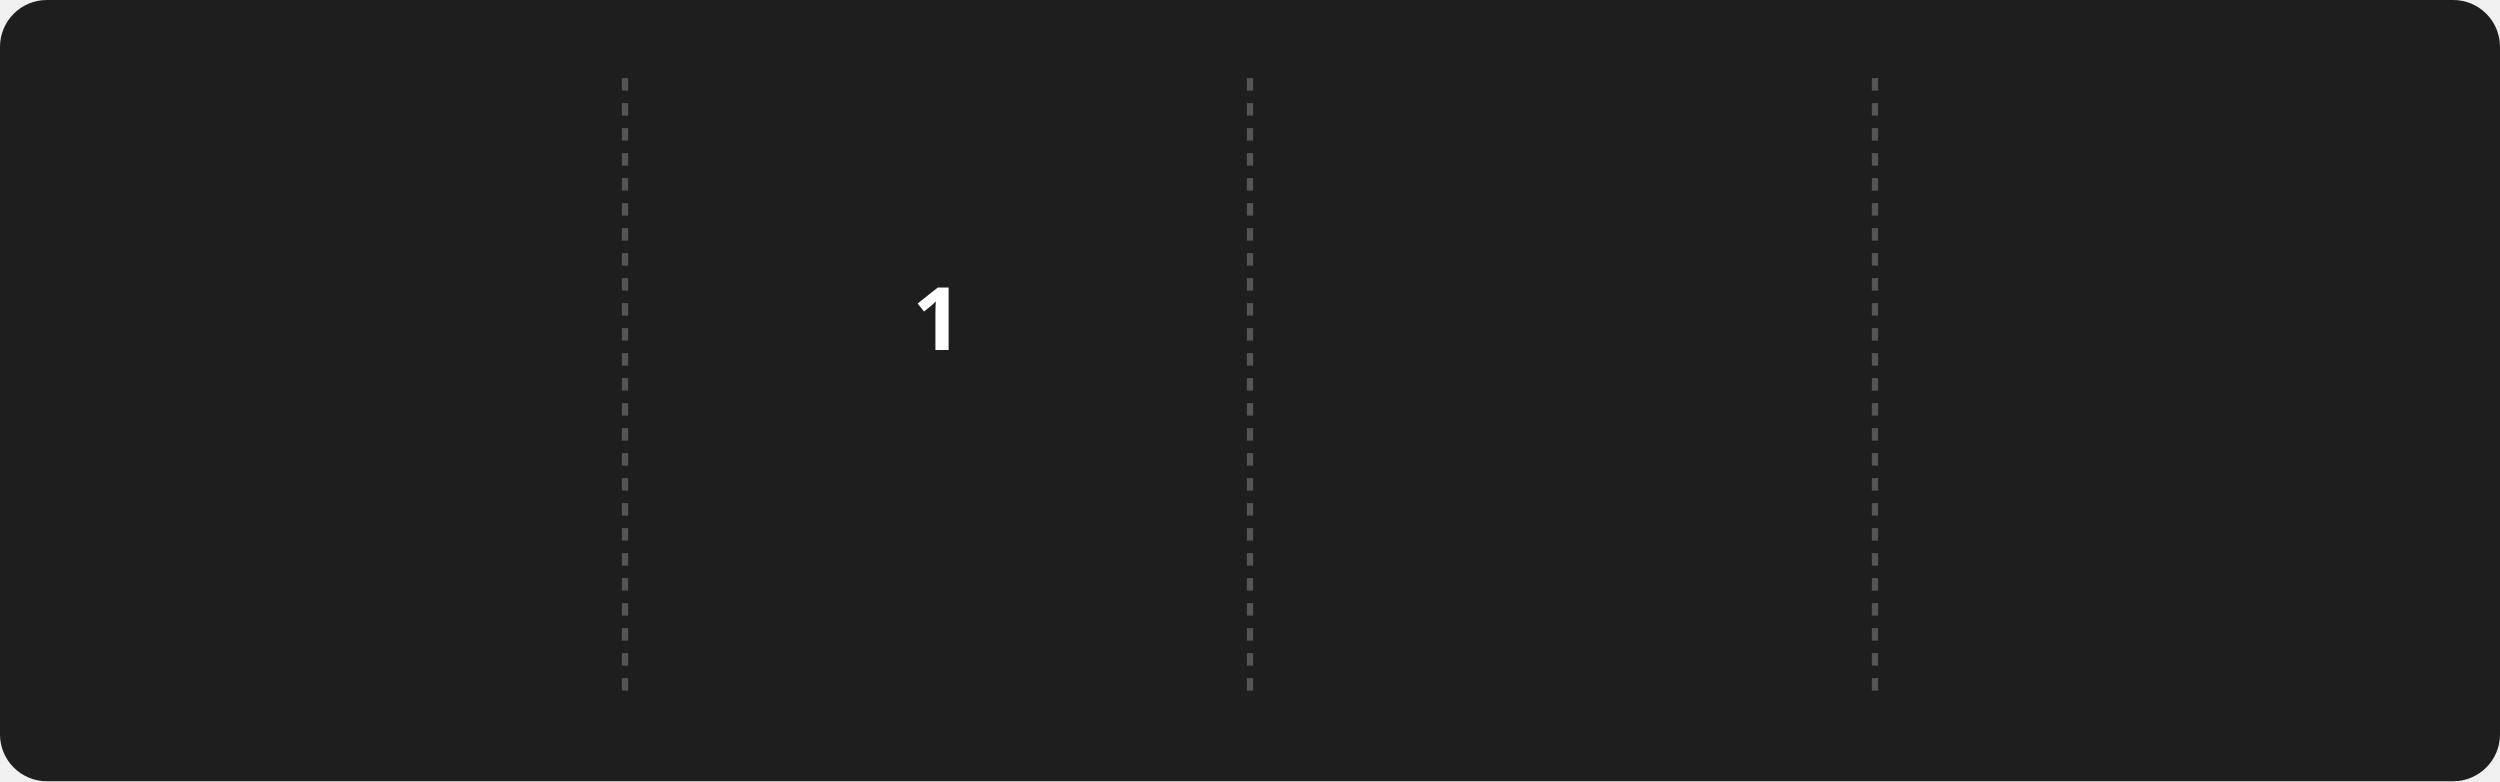
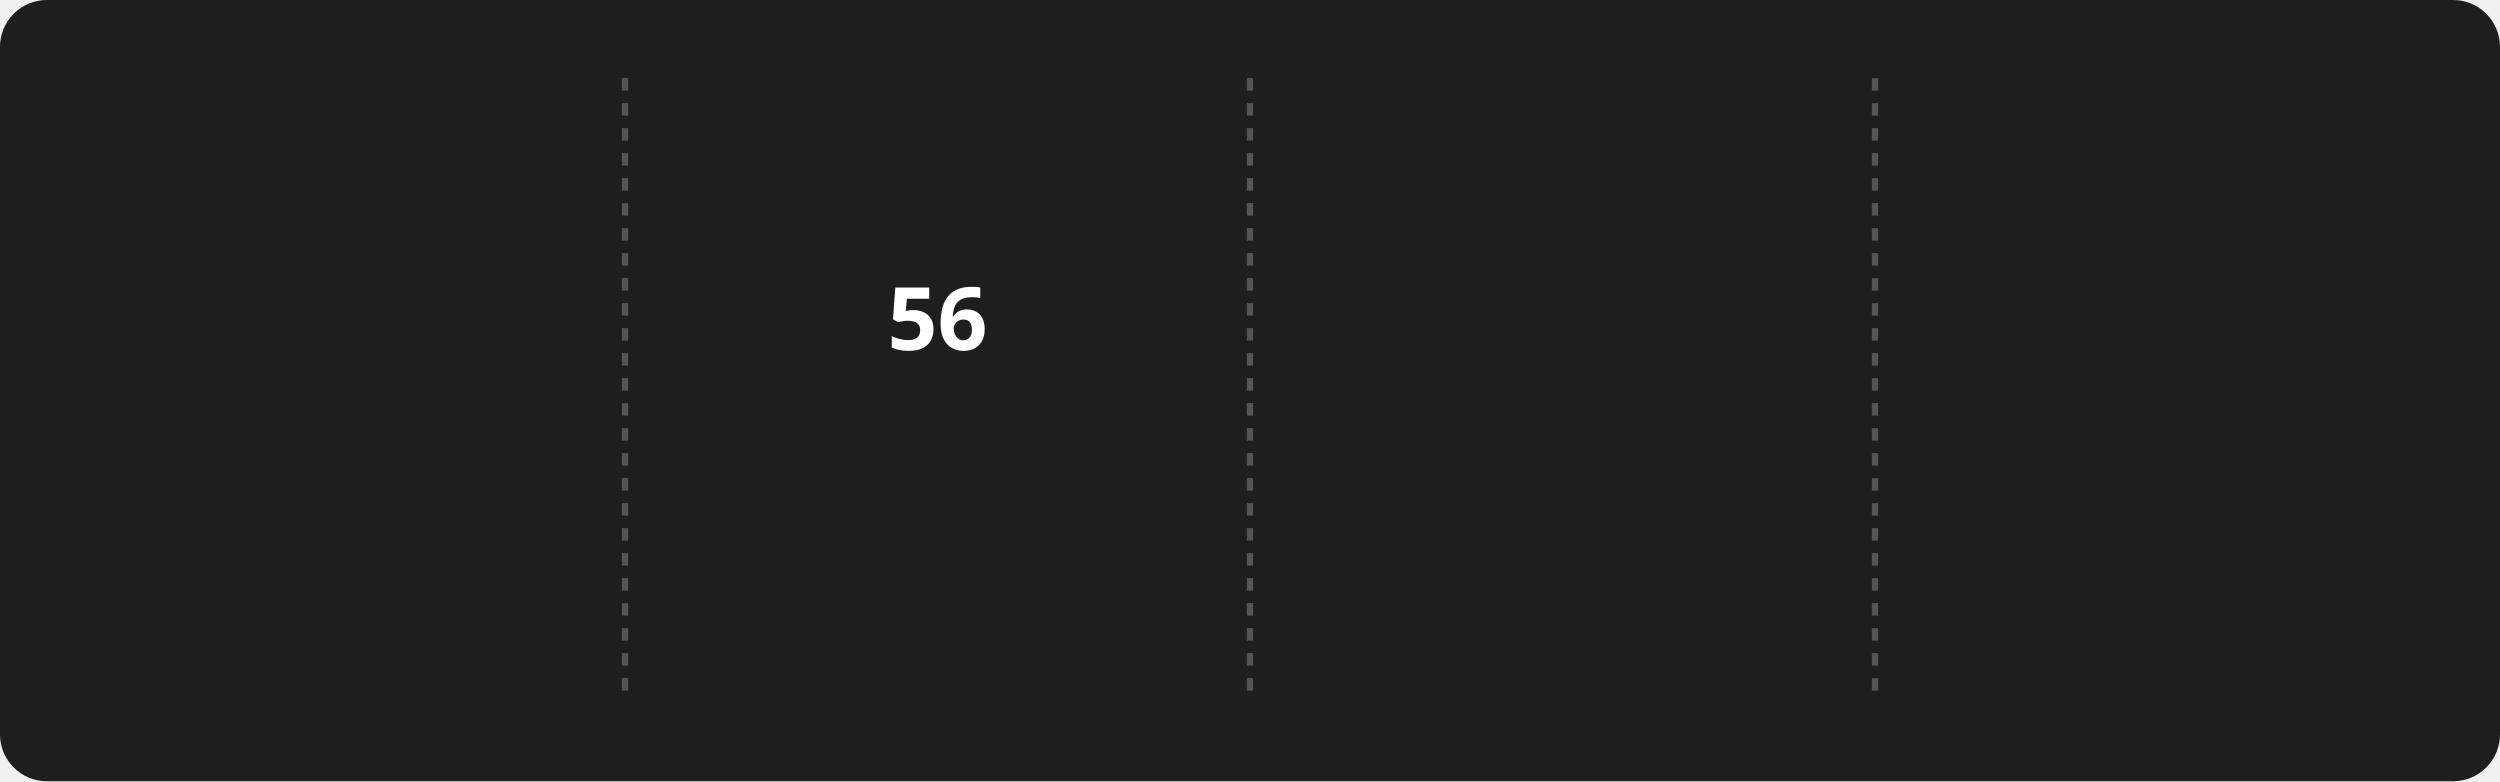
<svg xmlns="http://www.w3.org/2000/svg" style="isolation: isolate" viewBox="0 0 800 250" width="800px" height="250px">
  <style>
    @keyframes fadein {
      0% { opacity: 0; }
      100% { opacity: 1; }
    }

    @keyframes currstreak {
      0% { font-size: 3px; opacity: 0.2; }
      80% { font-size: 34px; opacity: 1; }
      100% { font-size: 28px; opacity: 1; }
    }

    .title {
      font: bold 16px sans-serif;
      fill: #FFD700;
    }

    .stat {
      font: bold 28px sans-serif;
      fill: #FFFFFF;
    }

    .label {
      font: 14px sans-serif;
      fill: #AAAAAA;
    }

    .divider {
      stroke: #555555;
      stroke-width: 2;
      stroke-dasharray: 4; /* Dashed line style */
    }
  </style>
  <rect width="100%" height="100%" fill="#1E1E1E" rx="15" />
  <line x1="200" y1="25" x2="200" y2="225" class="divider" />
  <line x1="400" y1="25" x2="400" y2="225" class="divider" />
  <line x1="600" y1="25" x2="600" y2="225" class="divider" />
  <g transform="translate(100, 100)">
    <text class="stat" y="0" text-anchor="middle" style="opacity: 0; animation: fadein 0.5s linear forwards 0.6s">
-       1336
+       1337
    </text>
    <text class="label" y="40" text-anchor="middle" style="opacity: 0; animation: fadein 0.5s linear forwards 0.7s">
      Total Contributions
    </text>
  </g>
  <g style="isolation: isolate">
    <g transform="translate(300, 80)">
      <text x="0" y="32" stroke-width="0" text-anchor="middle" fill="#FFFFFF" stroke="none" font-family="Segoe UI, Ubuntu, sans-serif" font-weight="700" font-size="28px" font-style="normal" style="animation: currstreak 0.6s linear forwards">
-         1
+         56
      </text>
    </g>
    <g transform="translate(300, 120)">
      <text x="0" y="32" stroke-width="0" text-anchor="middle" fill="#AAAAAA" stroke="none" font-family="Segoe UI, Ubuntu, sans-serif" font-weight="700" font-size="14px" font-style="normal" style="opacity: 0; animation: fadein 0.5s linear forwards 0.9s">
        Current Streak
      </text>
    </g>
    <g transform="translate(300, 150)">
      <text x="0" y="21" stroke-width="0" text-anchor="middle" fill="#AAAAAA" stroke="none" font-family="Segoe UI, Ubuntu, sans-serif" font-weight="400" font-size="12px" font-style="normal" style="opacity: 0; animation: fadein 0.5s linear forwards 0.9s">
        Forever
      </text>
    </g>
    <g mask="url(#ringMask)">
      <circle cx="300" cy="60" r="40" fill="none" stroke="#FFD700" stroke-width="5" style="opacity: 0; animation: fadein 0.5s linear forwards 0.4s" />
    </g>
    <defs>
      <mask id="ringMask">
        <rect x="-50" y="-50" width="100" height="100" fill="white" />
        <circle cx="0" cy="-20" r="40" fill="black" />
        <ellipse cx="0" cy="-50" rx="20" ry="15" fill="white" />
      </mask>
    </defs>
    <g transform="translate(300, 50)" stroke-opacity="0" style="opacity: 0; animation: fadein 0.5s linear forwards 0.6s">
      <path d="M -12 -0.5 L 15 -0.5 L 15 23.5 L -12 23.5 L -12 -0.5 Z" fill="none" />
      <path d="M 1.5 0.67 C 1.5 0.67 2.24 3.32 2.24 5.47 C 2.24 7.53 0.89 9.2 -1.17 9.2                 C -3.23 9.2 -4.79 7.53 -4.79 5.47 L -4.76 5.11                 C -6.78 7.51 -8 10.62 -8 13.99 C -8 18.41 -4.42 22 0 22                 C 4.42 22 8 18.41 8 13.99                 C 8 8.6 5.41 3.79 1.5 0.67 Z                 M -0.29 19 C -2.07 19 -3.51 17.6 -3.51 15.86                 C -3.51 14.24 -2.46 13.1 -0.7 12.74                 C 1.07 12.38 2.9 11.53 3.92 10.16                 C 4.31 11.45 4.51 12.81 4.51 14.2                 C 4.51 16.85 2.36 19 -0.29 19 Z" fill="#FF4500" stroke-opacity="0" />
    </g>
  </g>
  <g transform="translate(500, 100)">
-     <text class="stat" y="0" text-anchor="middle" style="opacity: 0; animation: fadein 0.5s linear forwards 1.2s">79</text>
+     <text class="stat" y="0" text-anchor="middle" style="opacity: 0; animation: fadein 0.5s linear forwards 1.2s">0</text>
    <text class="label" y="40" text-anchor="middle" style="opacity: 0; animation: fadein 0.5s linear forwards 1.3s">
      Longest Streak
    </text>
  </g>
  <g transform="translate(700, 80)">
    <text class="title" x="0" y="-20" text-anchor="middle" style="opacity: 0; animation: fadein 0.5s linear forwards 1.4s">Top Languages Used</text>
    <text class="label" text-anchor="middle" style="opacity: 0; animation: fadein 0.5s linear forwards 1.5s">
      <tspan x="0" dy="1.2em">Python: 53.13%</tspan>
      <tspan x="0" dy="1.2em">JavaScript: 13.82%</tspan>
      <tspan x="0" dy="1.2em">CSS: 12.74%</tspan>
      <tspan x="0" dy="1.2em">HTML: 11.71%</tspan>
      <tspan x="0" dy="1.2em">Java: 8.60%</tspan>
    </text>
  </g>
</svg>
